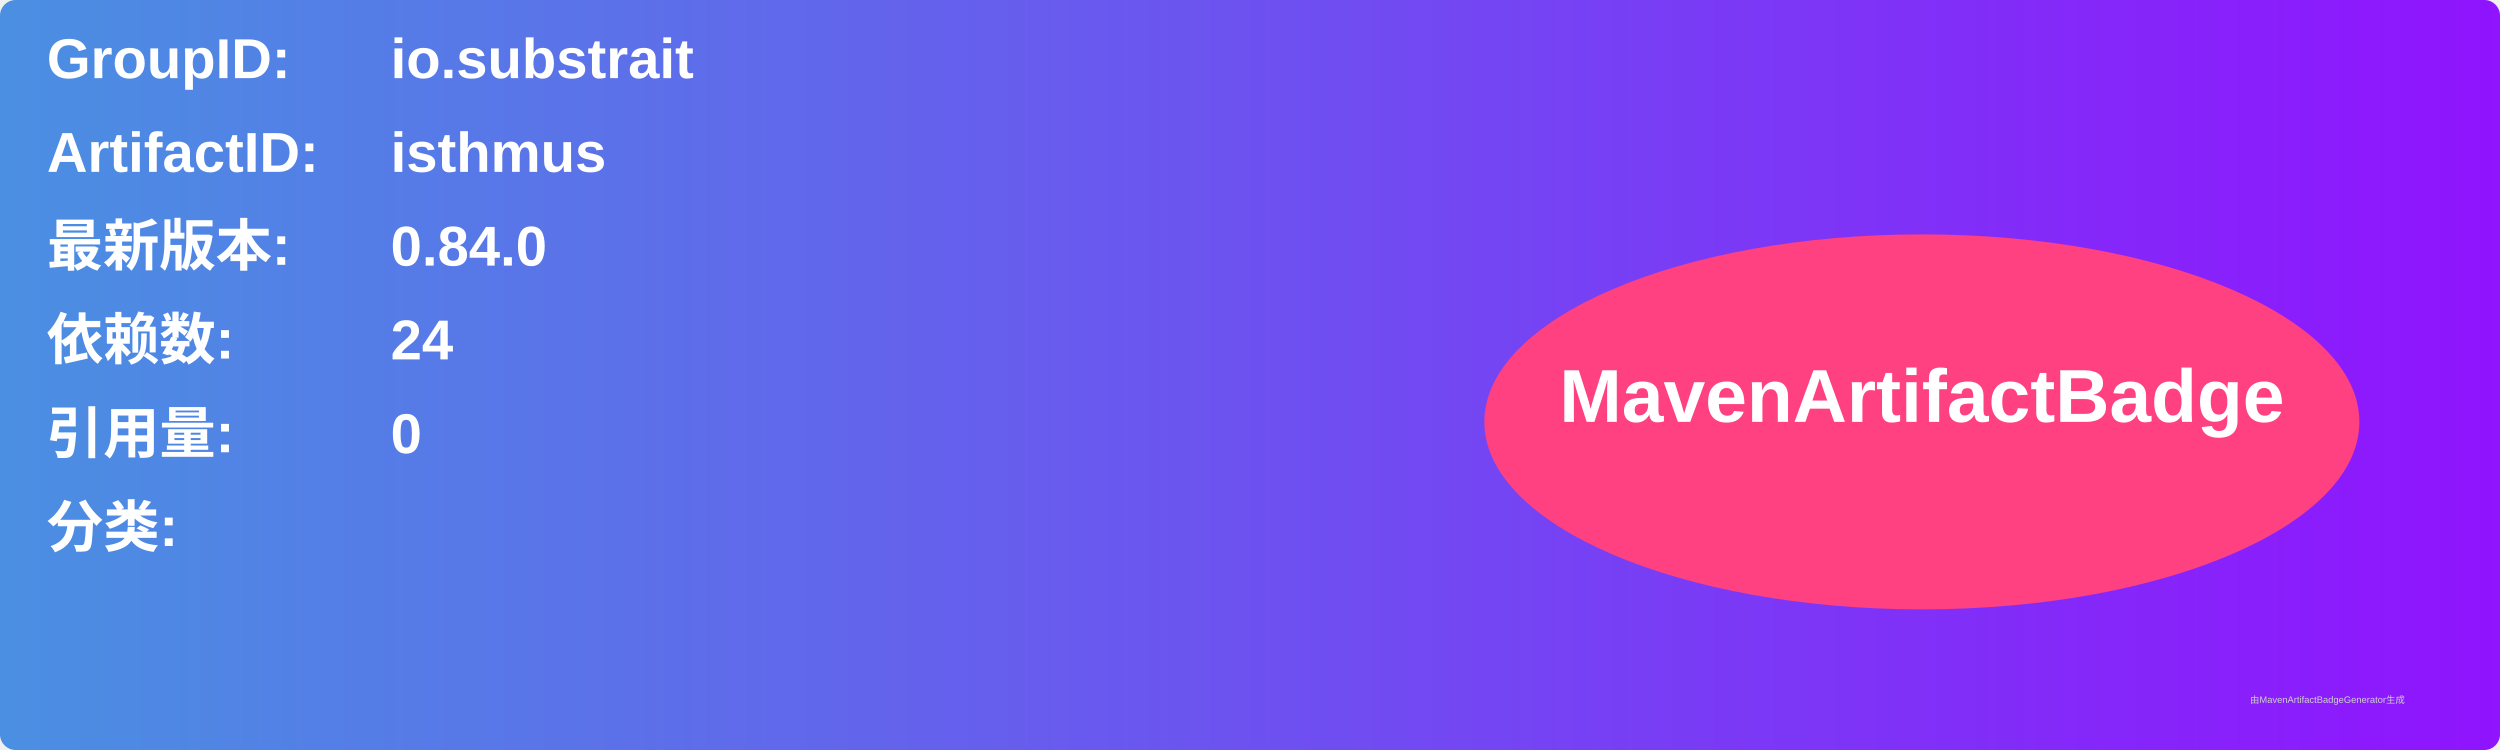
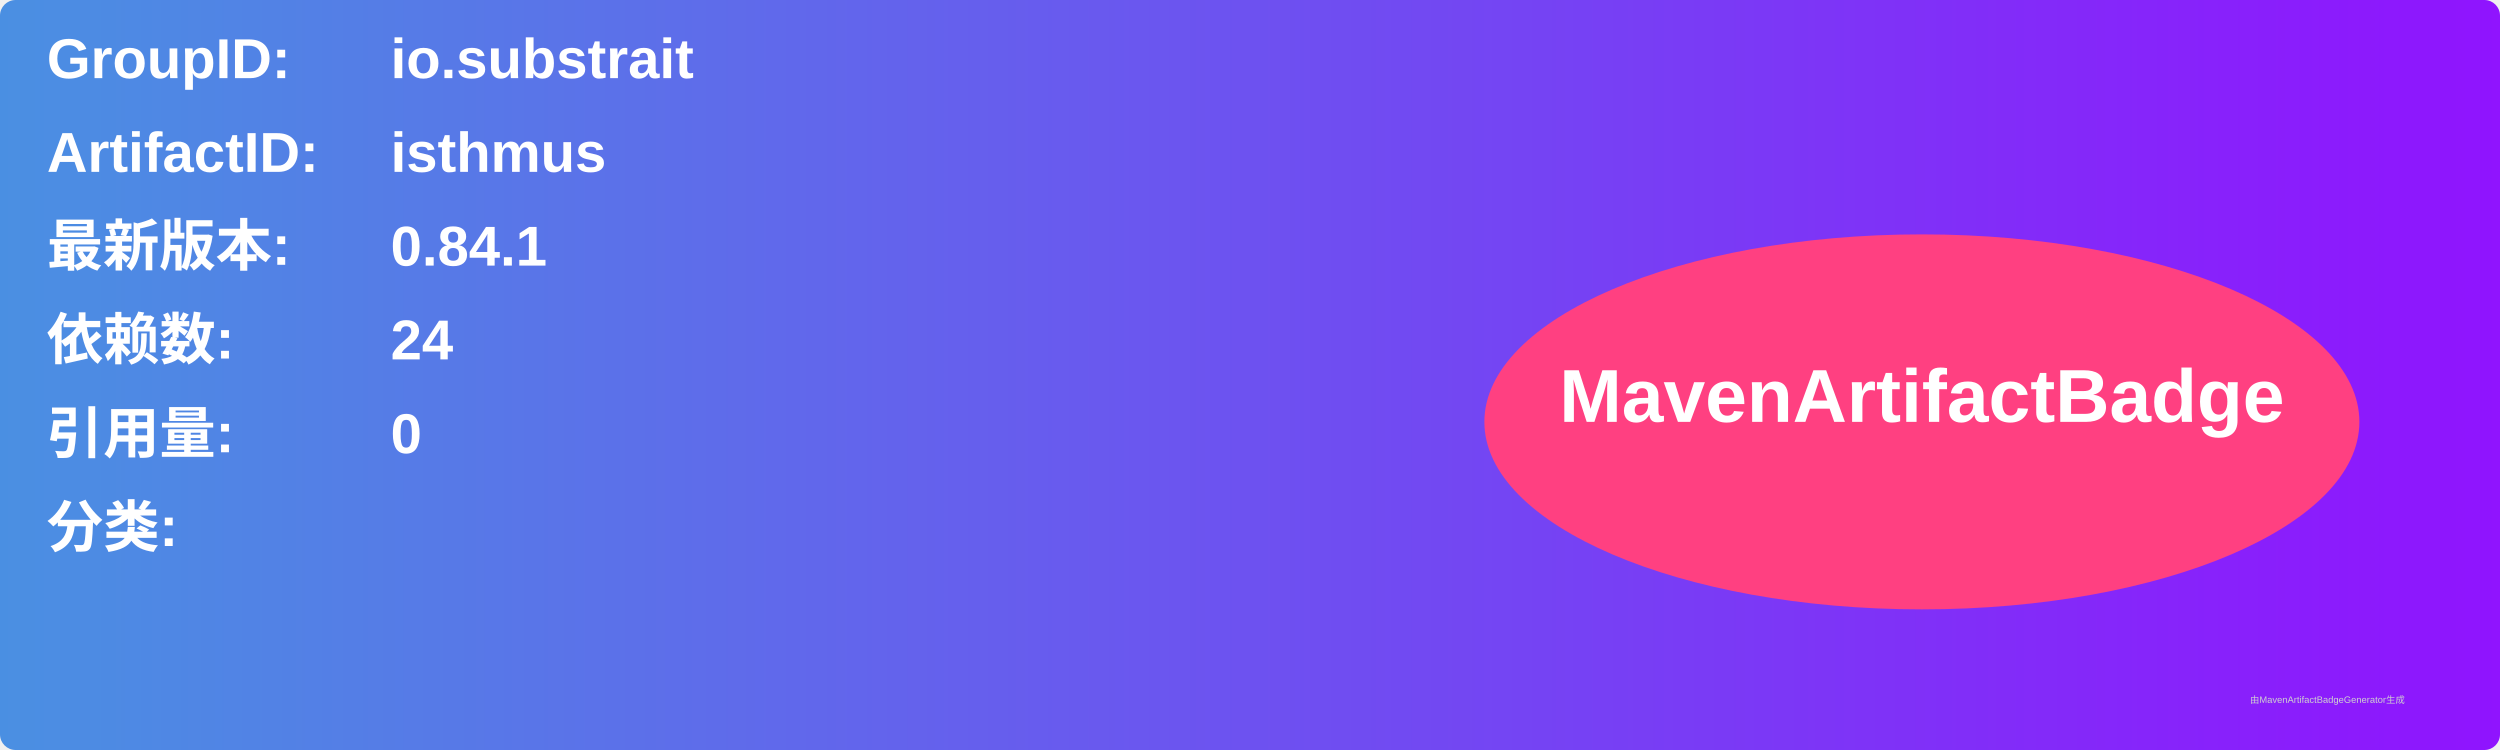
<svg xmlns="http://www.w3.org/2000/svg" width="800" height="240" viewBox="0 0 800 240">
  <linearGradient id="grad" x1="0%" y1="0%" x2="100%" y2="0%">
    <stop offset="0%" stop-color="#4a90e2" />
    <stop offset="100%" stop-color="#9013fe" />
  </linearGradient>
  <rect width="100%" height="100%" rx="5" ry="5" fill="url(#grad)" />
  <g transform="translate(15, 15)">
    <text x="0" y="10" font-family="Arial" font-size="18" fill="white" font-weight="bold" width="260">GroupID:</text>
    <text x="110" y="10" font-family="Arial" font-size="18" fill="white" font-weight="bold" width="460">io.substrait</text>
    <text x="0" y="40" font-family="Arial" font-size="18" fill="white" font-weight="bold" width="260">ArtifactID:</text>
    <text x="110" y="40" font-family="Arial" font-size="18" fill="white" font-weight="bold" width="460">isthmus</text>
    <text x="0" y="70" font-family="Arial" font-size="18" fill="white" font-weight="bold">最新版本:</text>
    <text x="110" y="70" font-family="Arial" font-size="18" fill="white" font-weight="bold">
-       <tspan font-weight="bold">0.84.0</tspan>
+       <tspan font-weight="bold">0.84.1</tspan>
    </text>
    <text x="0" y="100" font-family="Arial" font-size="18" fill="white" font-weight="bold">依赖数: </text>
    <text x="110" y="100" font-family="Arial" font-size="18" fill="white">
      <tspan font-weight="bold">24</tspan>
    </text>
    <text x="0" y="130" font-family="Arial" font-size="18" fill="white" font-weight="bold">引用量: </text>
    <text x="110" y="130" font-family="Arial" font-size="18" fill="white">
      <tspan font-weight="bold">0</tspan>
    </text>
    <text x="0" y="160" font-family="Arial" font-size="18" fill="white" font-weight="bold">分类:</text>
    <text x="10" y="190" font-family="Arial" font-size="10" fill="white">
      <tspan font-weight="bold" />
    </text>
    <ellipse cx="600" cy="120" rx="140" ry="60" fill="#ff4081" />
    <text x="600" y="120" text-anchor="middle" font-family="Arial" font-size="24" fill="white" font-weight="bold">MavenArtifactBadge</text>
  </g>
  <text x="720" y="225" font-family="Arial" font-size="3" fill="#d0d0d0">由MavenArtifactBadgeGenerator生成</text>
</svg>
